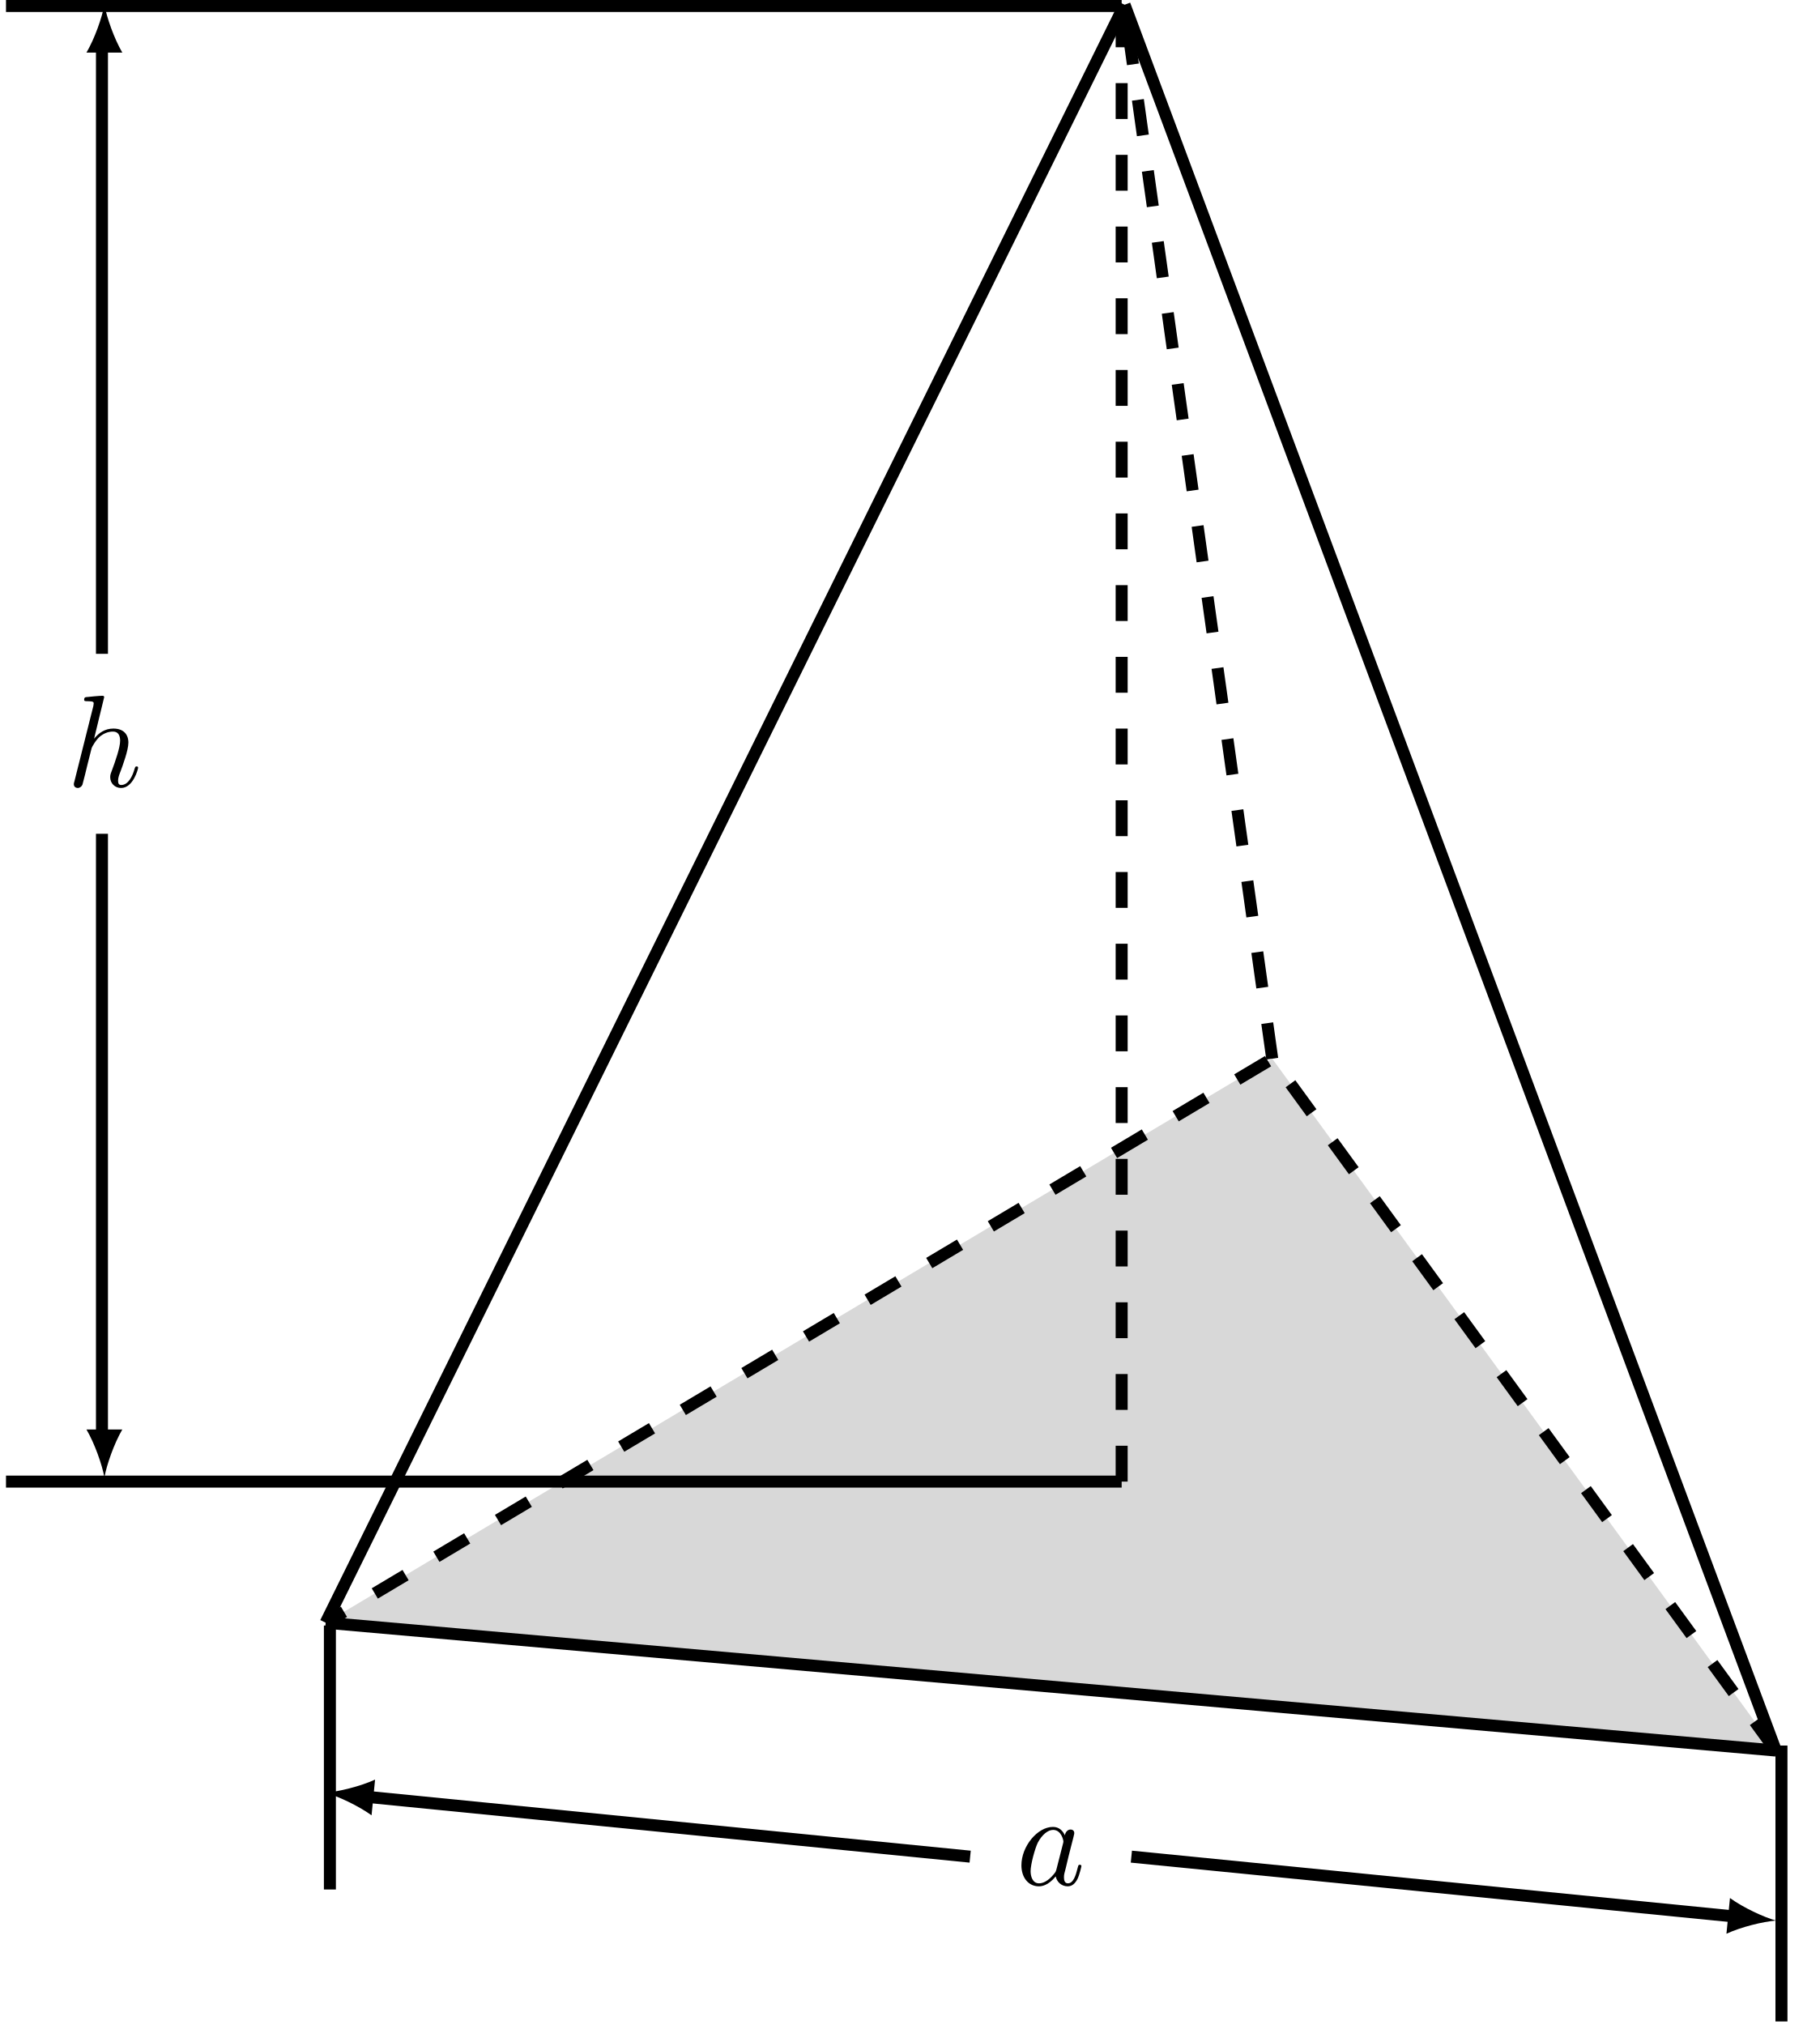
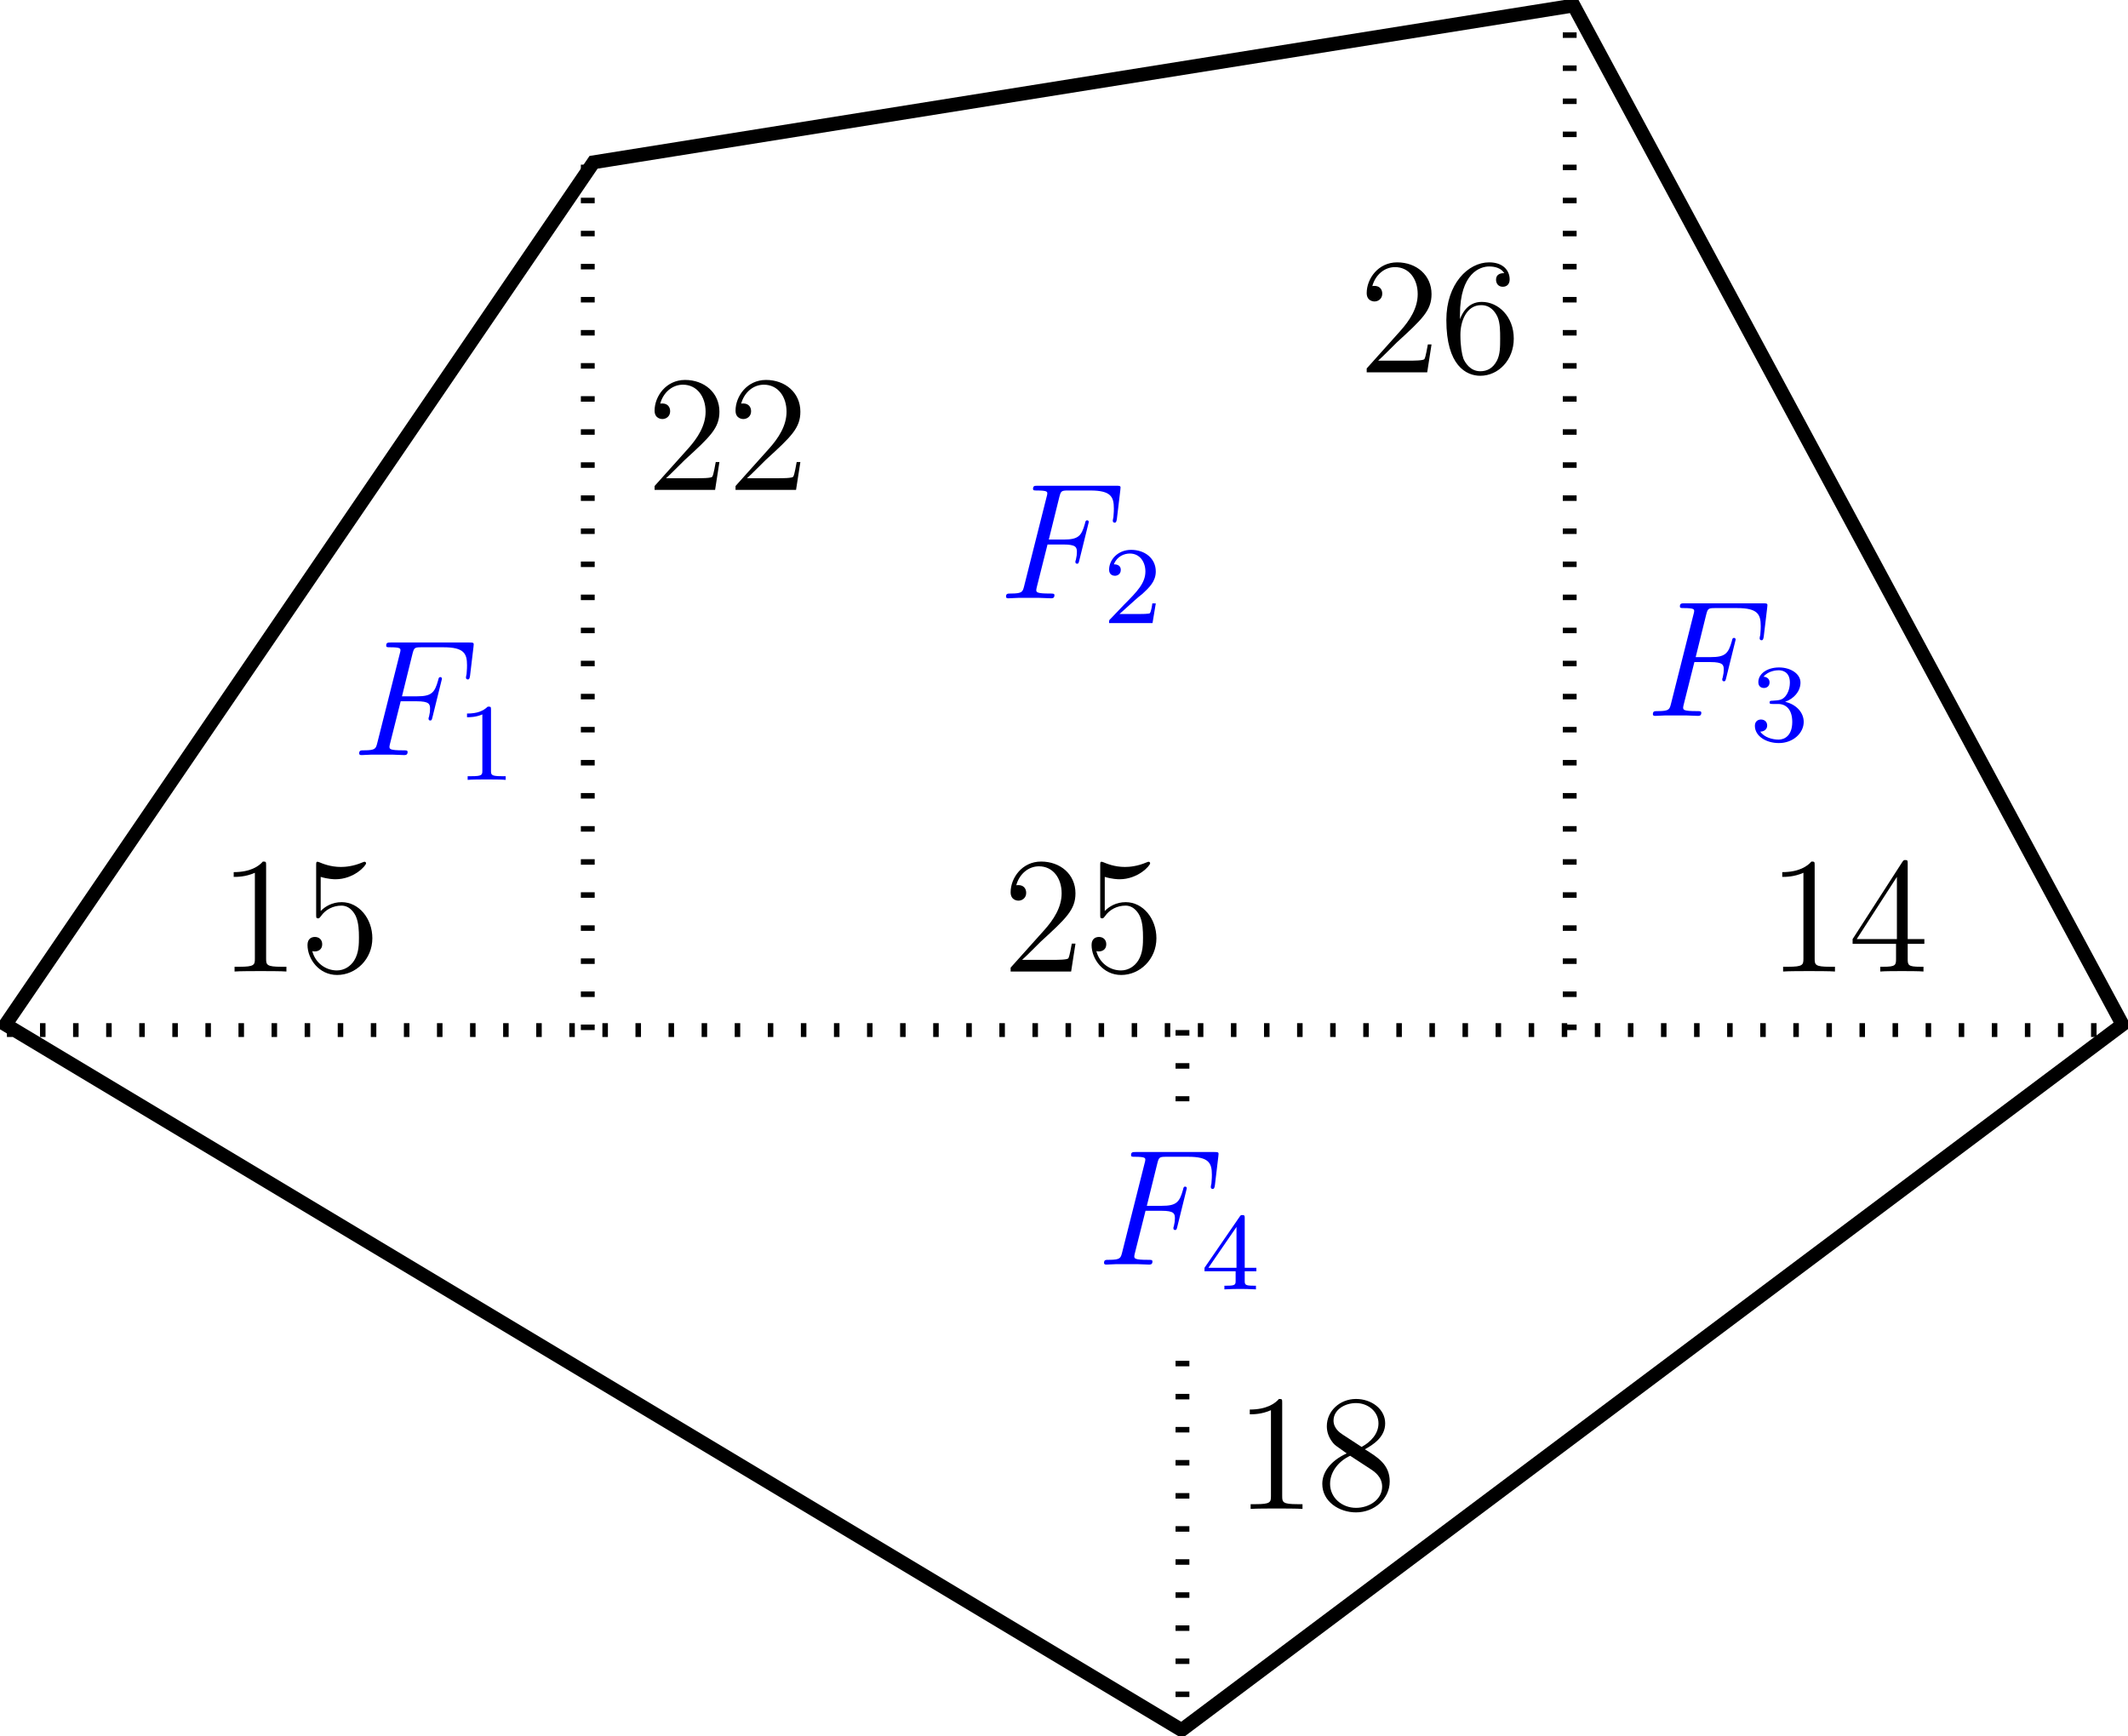
- <svg xmlns="http://www.w3.org/2000/svg" xmlns:xlink="http://www.w3.org/1999/xlink" width="151.665pt" height="168.795pt" viewBox="0 0 151.665 168.795" version="1.1">
+ <svg xmlns="http://www.w3.org/2000/svg" xmlns:xlink="http://www.w3.org/1999/xlink" width="153.868pt" height="125.522pt" viewBox="0 0 153.868 125.522" version="1.1">
  <defs>
    <g>
      <symbol overflow="visible" id="glyph0-0">
        <path style="stroke:none;" d="" />
      </symbol>
      <symbol overflow="visible" id="glyph0-1">
-         <path style="stroke:none;" d="M 3.125 -7.453 C 3.125 -7.453 3.125 -7.562 2.984 -7.562 C 2.734 -7.562 1.938 -7.484 1.656 -7.453 C 1.578 -7.453 1.453 -7.438 1.453 -7.234 C 1.453 -7.109 1.547 -7.109 1.719 -7.109 C 2.234 -7.109 2.25 -7.031 2.25 -6.922 L 2.219 -6.703 L 0.641 -0.422 C 0.594 -0.266 0.594 -0.25 0.594 -0.188 C 0.594 0.062 0.812 0.125 0.922 0.125 C 1.094 0.125 1.266 -0.016 1.312 -0.156 L 1.531 -1 L 1.766 -1.969 C 1.828 -2.219 1.891 -2.453 1.953 -2.703 C 1.969 -2.766 2.062 -3.125 2.078 -3.203 C 2.109 -3.297 2.438 -3.906 2.812 -4.203 C 3.047 -4.375 3.391 -4.578 3.859 -4.578 C 4.328 -4.578 4.453 -4.203 4.453 -3.812 C 4.453 -3.234 4.031 -2.047 3.781 -1.375 C 3.688 -1.125 3.625 -1 3.625 -0.781 C 3.625 -0.266 4.016 0.125 4.531 0.125 C 5.547 0.125 5.953 -1.469 5.953 -1.562 C 5.953 -1.672 5.859 -1.672 5.828 -1.672 C 5.719 -1.672 5.719 -1.641 5.656 -1.469 C 5.5 -0.891 5.141 -0.125 4.547 -0.125 C 4.359 -0.125 4.281 -0.234 4.281 -0.484 C 4.281 -0.75 4.391 -1.016 4.484 -1.25 C 4.656 -1.719 5.141 -3.016 5.141 -3.656 C 5.141 -4.359 4.719 -4.828 3.891 -4.828 C 3.203 -4.828 2.688 -4.484 2.281 -3.984 Z " />
+         <path style="stroke:none;" d="M 3.547 -3.891 L 4.703 -3.891 C 5.609 -3.891 5.672 -3.688 5.672 -3.344 C 5.672 -3.188 5.656 -3.031 5.594 -2.766 C 5.562 -2.719 5.562 -2.656 5.562 -2.625 C 5.562 -2.547 5.609 -2.5 5.688 -2.5 C 5.781 -2.5 5.797 -2.547 5.844 -2.734 L 6.531 -5.516 C 6.531 -5.562 6.5 -5.641 6.422 -5.641 C 6.312 -5.641 6.297 -5.594 6.25 -5.391 C 6 -4.5 5.766 -4.25 4.719 -4.25 L 3.641 -4.25 L 4.406 -7.344 C 4.516 -7.75 4.547 -7.797 5.031 -7.797 L 6.641 -7.797 C 8.125 -7.797 8.344 -7.344 8.344 -6.5 C 8.344 -6.438 8.344 -6.172 8.312 -5.859 C 8.297 -5.812 8.266 -5.656 8.266 -5.609 C 8.266 -5.516 8.328 -5.469 8.406 -5.469 C 8.484 -5.469 8.531 -5.516 8.562 -5.734 L 8.812 -7.828 C 8.812 -7.859 8.828 -7.984 8.828 -8.016 C 8.828 -8.141 8.719 -8.141 8.516 -8.141 L 2.844 -8.141 C 2.625 -8.141 2.5 -8.141 2.5 -7.922 C 2.5 -7.797 2.578 -7.797 2.781 -7.797 C 3.531 -7.797 3.531 -7.703 3.531 -7.578 C 3.531 -7.516 3.516 -7.469 3.484 -7.344 L 1.859 -0.891 C 1.75 -0.469 1.734 -0.344 0.891 -0.344 C 0.672 -0.344 0.547 -0.344 0.547 -0.125 C 0.547 0 0.656 0 0.734 0 C 0.953 0 1.188 -0.031 1.422 -0.031 L 2.969 -0.031 C 3.234 -0.031 3.531 0 3.797 0 C 3.891 0 4.047 0 4.047 -0.219 C 4.047 -0.344 3.969 -0.344 3.703 -0.344 C 2.766 -0.344 2.734 -0.438 2.734 -0.609 C 2.734 -0.672 2.766 -0.766 2.781 -0.844 Z " />
      </symbol>
-       <symbol overflow="visible" id="glyph0-2">
-         <path style="stroke:none;" d="M 4.062 -4.125 C 3.875 -4.531 3.562 -4.828 3.062 -4.828 C 1.781 -4.828 0.438 -3.219 0.438 -1.625 C 0.438 -0.594 1.031 0.125 1.891 0.125 C 2.109 0.125 2.656 0.078 3.297 -0.703 C 3.391 -0.234 3.781 0.125 4.297 0.125 C 4.672 0.125 4.922 -0.125 5.109 -0.484 C 5.297 -0.875 5.438 -1.531 5.438 -1.562 C 5.438 -1.672 5.328 -1.672 5.297 -1.672 C 5.188 -1.672 5.188 -1.625 5.141 -1.469 C 4.969 -0.766 4.766 -0.125 4.312 -0.125 C 4.031 -0.125 3.984 -0.406 3.984 -0.625 C 3.984 -0.859 4.016 -0.953 4.141 -1.422 C 4.25 -1.891 4.281 -2 4.375 -2.406 L 4.766 -3.938 C 4.844 -4.25 4.844 -4.266 4.844 -4.312 C 4.844 -4.5 4.719 -4.609 4.531 -4.609 C 4.266 -4.609 4.094 -4.359 4.062 -4.125 Z M 3.359 -1.297 C 3.297 -1.094 3.297 -1.078 3.141 -0.891 C 2.656 -0.297 2.219 -0.125 1.906 -0.125 C 1.359 -0.125 1.203 -0.719 1.203 -1.141 C 1.203 -1.688 1.562 -3.031 1.812 -3.531 C 2.156 -4.172 2.641 -4.578 3.078 -4.578 C 3.781 -4.578 3.938 -3.688 3.938 -3.625 C 3.938 -3.562 3.922 -3.484 3.906 -3.438 Z " />
+       <symbol overflow="visible" id="glyph1-0">
+         <path style="stroke:none;" d="" />
+       </symbol>
+       <symbol overflow="visible" id="glyph1-1">
+         <path style="stroke:none;" d="M 2.5 -5.078 C 2.5 -5.297 2.484 -5.297 2.266 -5.297 C 1.938 -4.984 1.516 -4.797 0.766 -4.797 L 0.766 -4.531 C 0.984 -4.531 1.406 -4.531 1.875 -4.734 L 1.875 -0.656 C 1.875 -0.359 1.844 -0.266 1.094 -0.266 L 0.812 -0.266 L 0.812 0 C 1.141 -0.031 1.828 -0.031 2.188 -0.031 C 2.547 -0.031 3.234 -0.031 3.562 0 L 3.562 -0.266 L 3.281 -0.266 C 2.531 -0.266 2.5 -0.359 2.5 -0.656 Z " />
+       </symbol>
+       <symbol overflow="visible" id="glyph1-2">
+         <path style="stroke:none;" d="M 2.25 -1.625 C 2.375 -1.75 2.703 -2.016 2.844 -2.125 C 3.328 -2.578 3.797 -3.016 3.797 -3.734 C 3.797 -4.688 3 -5.297 2.016 -5.297 C 1.047 -5.297 0.422 -4.578 0.422 -3.859 C 0.422 -3.469 0.734 -3.422 0.844 -3.422 C 1.016 -3.422 1.266 -3.531 1.266 -3.844 C 1.266 -4.25 0.859 -4.25 0.766 -4.25 C 1 -4.844 1.531 -5.031 1.922 -5.031 C 2.656 -5.031 3.047 -4.406 3.047 -3.734 C 3.047 -2.906 2.469 -2.297 1.516 -1.344 L 0.516 -0.297 C 0.422 -0.219 0.422 -0.203 0.422 0 L 3.562 0 L 3.797 -1.422 L 3.547 -1.422 C 3.531 -1.266 3.469 -0.875 3.375 -0.719 C 3.328 -0.656 2.719 -0.656 2.594 -0.656 L 1.172 -0.656 Z " />
+       </symbol>
+       <symbol overflow="visible" id="glyph1-3">
+         <path style="stroke:none;" d="M 2.016 -2.656 C 2.641 -2.656 3.047 -2.203 3.047 -1.359 C 3.047 -0.359 2.484 -0.078 2.062 -0.078 C 1.625 -0.078 1.016 -0.234 0.734 -0.656 C 1.031 -0.656 1.234 -0.844 1.234 -1.094 C 1.234 -1.359 1.047 -1.531 0.781 -1.531 C 0.578 -1.531 0.344 -1.406 0.344 -1.078 C 0.344 -0.328 1.156 0.172 2.078 0.172 C 3.125 0.172 3.875 -0.562 3.875 -1.359 C 3.875 -2.031 3.344 -2.625 2.531 -2.812 C 3.156 -3.031 3.641 -3.562 3.641 -4.203 C 3.641 -4.844 2.922 -5.297 2.094 -5.297 C 1.234 -5.297 0.594 -4.844 0.594 -4.234 C 0.594 -3.938 0.781 -3.812 1 -3.812 C 1.25 -3.812 1.406 -3.984 1.406 -4.219 C 1.406 -4.516 1.141 -4.625 0.969 -4.625 C 1.312 -5.062 1.922 -5.094 2.062 -5.094 C 2.266 -5.094 2.875 -5.031 2.875 -4.203 C 2.875 -3.656 2.641 -3.312 2.531 -3.188 C 2.297 -2.938 2.109 -2.922 1.625 -2.891 C 1.469 -2.891 1.406 -2.875 1.406 -2.766 C 1.406 -2.656 1.484 -2.656 1.625 -2.656 Z " />
+       </symbol>
+       <symbol overflow="visible" id="glyph1-4">
+         <path style="stroke:none;" d="M 3.141 -5.156 C 3.141 -5.312 3.141 -5.375 2.969 -5.375 C 2.875 -5.375 2.859 -5.375 2.781 -5.266 L 0.234 -1.562 L 0.234 -1.312 L 2.484 -1.312 L 2.484 -0.641 C 2.484 -0.344 2.469 -0.266 1.844 -0.266 L 1.672 -0.266 L 1.672 0 C 2.344 -0.031 2.359 -0.031 2.812 -0.031 C 3.266 -0.031 3.281 -0.031 3.953 0 L 3.953 -0.266 L 3.781 -0.266 C 3.156 -0.266 3.141 -0.344 3.141 -0.641 L 3.141 -1.312 L 3.984 -1.312 L 3.984 -1.562 L 3.141 -1.562 Z M 2.547 -4.516 L 2.547 -1.562 L 0.516 -1.562 Z " />
+       </symbol>
+       <symbol overflow="visible" id="glyph2-0">
+         <path style="stroke:none;" d="" />
+       </symbol>
+       <symbol overflow="visible" id="glyph2-1">
+         <path style="stroke:none;" d="M 3.438 -7.656 C 3.438 -7.938 3.438 -7.953 3.203 -7.953 C 2.922 -7.625 2.312 -7.188 1.094 -7.188 L 1.094 -6.844 C 1.359 -6.844 1.953 -6.844 2.625 -7.141 L 2.625 -0.922 C 2.625 -0.484 2.578 -0.344 1.531 -0.344 L 1.156 -0.344 L 1.156 0 C 1.484 -0.031 2.641 -0.031 3.031 -0.031 C 3.438 -0.031 4.578 -0.031 4.906 0 L 4.906 -0.344 L 4.531 -0.344 C 3.484 -0.344 3.438 -0.484 3.438 -0.922 Z " />
+       </symbol>
+       <symbol overflow="visible" id="glyph2-2">
+         <path style="stroke:none;" d="M 1.531 -6.844 C 2.047 -6.688 2.469 -6.672 2.594 -6.672 C 3.938 -6.672 4.812 -7.656 4.812 -7.828 C 4.812 -7.875 4.781 -7.938 4.703 -7.938 C 4.688 -7.938 4.656 -7.938 4.547 -7.891 C 3.891 -7.609 3.312 -7.562 3 -7.562 C 2.219 -7.562 1.656 -7.812 1.422 -7.906 C 1.344 -7.938 1.312 -7.938 1.297 -7.938 C 1.203 -7.938 1.203 -7.859 1.203 -7.672 L 1.203 -4.125 C 1.203 -3.906 1.203 -3.844 1.344 -3.844 C 1.406 -3.844 1.422 -3.844 1.547 -4 C 1.875 -4.484 2.438 -4.766 3.031 -4.766 C 3.672 -4.766 3.984 -4.188 4.078 -3.984 C 4.281 -3.516 4.297 -2.922 4.297 -2.469 C 4.297 -2.016 4.297 -1.344 3.953 -0.797 C 3.688 -0.375 3.234 -0.078 2.703 -0.078 C 1.906 -0.078 1.141 -0.609 0.922 -1.484 C 0.984 -1.453 1.047 -1.453 1.109 -1.453 C 1.312 -1.453 1.641 -1.562 1.641 -1.969 C 1.641 -2.312 1.406 -2.5 1.109 -2.5 C 0.891 -2.5 0.578 -2.391 0.578 -1.922 C 0.578 -0.906 1.406 0.25 2.719 0.25 C 4.078 0.25 5.266 -0.891 5.266 -2.406 C 5.266 -3.828 4.297 -5.016 3.047 -5.016 C 2.359 -5.016 1.844 -4.703 1.531 -4.375 Z " />
+       </symbol>
+       <symbol overflow="visible" id="glyph2-3">
+         <path style="stroke:none;" d="M 5.266 -2.016 L 5 -2.016 C 4.953 -1.812 4.859 -1.141 4.75 -0.953 C 4.656 -0.844 3.984 -0.844 3.625 -0.844 L 1.406 -0.844 C 1.734 -1.125 2.469 -1.891 2.766 -2.172 C 4.594 -3.844 5.266 -4.469 5.266 -5.656 C 5.266 -7.031 4.172 -7.953 2.781 -7.953 C 1.406 -7.953 0.578 -6.766 0.578 -5.734 C 0.578 -5.125 1.109 -5.125 1.141 -5.125 C 1.406 -5.125 1.703 -5.312 1.703 -5.688 C 1.703 -6.031 1.484 -6.25 1.141 -6.25 C 1.047 -6.25 1.016 -6.25 0.984 -6.234 C 1.203 -7.047 1.859 -7.609 2.625 -7.609 C 3.641 -7.609 4.266 -6.75 4.266 -5.656 C 4.266 -4.641 3.688 -3.75 3 -2.984 L 0.578 -0.281 L 0.578 0 L 4.953 0 Z " />
+       </symbol>
+       <symbol overflow="visible" id="glyph2-4">
+         <path style="stroke:none;" d="M 4.312 -7.781 C 4.312 -8.016 4.312 -8.062 4.141 -8.062 C 4.047 -8.062 4.016 -8.062 3.922 -7.922 L 0.328 -2.344 L 0.328 -2 L 3.469 -2 L 3.469 -0.906 C 3.469 -0.469 3.438 -0.344 2.562 -0.344 L 2.328 -0.344 L 2.328 0 C 2.609 -0.031 3.547 -0.031 3.891 -0.031 C 4.219 -0.031 5.172 -0.031 5.453 0 L 5.453 -0.344 L 5.219 -0.344 C 4.344 -0.344 4.312 -0.469 4.312 -0.906 L 4.312 -2 L 5.516 -2 L 5.516 -2.344 L 4.312 -2.344 Z M 3.531 -6.844 L 3.531 -2.344 L 0.625 -2.344 Z " />
+       </symbol>
+       <symbol overflow="visible" id="glyph2-5">
+         <path style="stroke:none;" d="M 1.469 -4.156 C 1.469 -7.188 2.938 -7.656 3.578 -7.656 C 4.016 -7.656 4.453 -7.531 4.672 -7.172 C 4.531 -7.172 4.078 -7.172 4.078 -6.688 C 4.078 -6.422 4.25 -6.188 4.562 -6.188 C 4.859 -6.188 5.062 -6.375 5.062 -6.719 C 5.062 -7.344 4.609 -7.953 3.578 -7.953 C 2.062 -7.953 0.484 -6.406 0.484 -3.781 C 0.484 -0.484 1.922 0.25 2.938 0.25 C 4.25 0.25 5.359 -0.891 5.359 -2.438 C 5.359 -4.031 4.25 -5.094 3.047 -5.094 C 1.984 -5.094 1.594 -4.172 1.469 -3.844 Z M 2.938 -0.078 C 2.188 -0.078 1.828 -0.734 1.719 -0.984 C 1.609 -1.297 1.5 -1.891 1.5 -2.719 C 1.5 -3.672 1.922 -4.859 3 -4.859 C 3.656 -4.859 4 -4.406 4.188 -4 C 4.375 -3.562 4.375 -2.969 4.375 -2.453 C 4.375 -1.844 4.375 -1.297 4.141 -0.844 C 3.844 -0.281 3.422 -0.078 2.938 -0.078 Z " />
+       </symbol>
+       <symbol overflow="visible" id="glyph2-6">
+         <path style="stroke:none;" d="M 3.562 -4.312 C 4.156 -4.641 5.031 -5.188 5.031 -6.188 C 5.031 -7.234 4.031 -7.953 2.922 -7.953 C 1.75 -7.953 0.812 -7.078 0.812 -5.984 C 0.812 -5.578 0.938 -5.172 1.266 -4.766 C 1.406 -4.609 1.406 -4.609 2.25 -4.016 C 1.094 -3.484 0.484 -2.672 0.484 -1.812 C 0.484 -0.531 1.703 0.25 2.922 0.25 C 4.25 0.25 5.359 -0.734 5.359 -1.984 C 5.359 -3.203 4.5 -3.734 3.562 -4.312 Z M 1.938 -5.391 C 1.781 -5.5 1.297 -5.812 1.297 -6.391 C 1.297 -7.172 2.109 -7.656 2.922 -7.656 C 3.781 -7.656 4.547 -7.047 4.547 -6.188 C 4.547 -5.453 4.016 -4.859 3.328 -4.484 Z M 2.5 -3.844 L 3.938 -2.906 C 4.25 -2.703 4.812 -2.328 4.812 -1.609 C 4.812 -0.688 3.891 -0.078 2.922 -0.078 C 1.906 -0.078 1.047 -0.812 1.047 -1.812 C 1.047 -2.734 1.719 -3.484 2.5 -3.844 Z " />
      </symbol>
    </g>
  </defs>
  <g id="surface1">
-     <path style=" stroke:none;fill-rule:nonzero;fill:rgb(70%,70%,70%);fill-opacity:0.5;" d="M 148.031 145.918 L 106.051 88.246 L 27.148 135.262 Z " />
-     <path style="fill:none;stroke-width:1;stroke-linecap:butt;stroke-linejoin:miter;stroke:rgb(0%,0%,0%);stroke-opacity:1;stroke-miterlimit:10;" d="M -66.595 -12.12 L 54.288 -22.776 " transform="matrix(1,0,0,-1,93.743,123.142)" />
-     <path style="fill:none;stroke-width:1;stroke-linecap:butt;stroke-linejoin:miter;stroke:rgb(0%,0%,0%);stroke-opacity:1;stroke-dasharray:2.989,2.989;stroke-miterlimit:10;" d="M 54.288 -22.776 L 12.308 34.896 L -66.595 -12.12 " transform="matrix(1,0,0,-1,93.743,123.142)" />
-     <path style="fill:none;stroke-width:1;stroke-linecap:butt;stroke-linejoin:miter;stroke:rgb(0%,0%,0%);stroke-opacity:1;stroke-miterlimit:10;" d="M 54.288 -22.776 L -0.001 122.747 " transform="matrix(1,0,0,-1,93.743,123.142)" />
-     <path style="fill:none;stroke-width:1;stroke-linecap:butt;stroke-linejoin:miter;stroke:rgb(0%,0%,0%);stroke-opacity:1;stroke-miterlimit:10;" d="M -66.595 -12.12 L -0.001 122.747 " transform="matrix(1,0,0,-1,93.743,123.142)" />
-     <path style="fill:none;stroke-width:1;stroke-linecap:butt;stroke-linejoin:miter;stroke:rgb(0%,0%,0%);stroke-opacity:1;stroke-dasharray:2.989,2.989;stroke-miterlimit:10;" d="M 12.308 34.896 L -0.001 122.747 " transform="matrix(1,0,0,-1,93.743,123.142)" />
-     <path style="fill:none;stroke-width:1;stroke-linecap:butt;stroke-linejoin:miter;stroke:rgb(0%,0%,0%);stroke-opacity:1;stroke-dasharray:2.989,2.989;stroke-miterlimit:10;" d="M -0.243 -0.358 L -0.243 122.642 " transform="matrix(1,0,0,-1,93.743,123.142)" />
-     <path style="fill:none;stroke-width:1;stroke-linecap:butt;stroke-linejoin:miter;stroke:rgb(0%,0%,0%);stroke-opacity:1;stroke-miterlimit:10;" d="M -0.243 -0.358 L -93.243 -0.358 " transform="matrix(1,0,0,-1,93.743,123.142)" />
-     <path style="fill:none;stroke-width:1;stroke-linecap:butt;stroke-linejoin:miter;stroke:rgb(0%,0%,0%);stroke-opacity:1;stroke-miterlimit:10;" d="M -0.243 122.642 L -93.243 122.642 " transform="matrix(1,0,0,-1,93.743,123.142)" />
+     <path style="fill:none;stroke-width:1;stroke-linecap:butt;stroke-linejoin:miter;stroke:rgb(0%,0%,0%);stroke-opacity:1;stroke-miterlimit:10;" d="M 0 -0.002 L 85.04 -51.025 L 153.071 -0.002 L 113.387 73.702 L 42.52 62.362 Z " transform="matrix(1,0,0,-1,0.398,74.1)" />
+     <path style="fill:none;stroke-width:1;stroke-linecap:butt;stroke-linejoin:miter;stroke:rgb(0%,0%,0%);stroke-opacity:1;stroke-dasharray:0.399,1.993;stroke-miterlimit:10;" d="M 0.102 -0.4 L 153.102 -0.4 M 42.102 -0.4 L 42.102 62.6 M 113.102 -0.4 L 113.102 73.6 M 85.102 -0.4 L 85.102 -51.4 " transform="matrix(1,0,0,-1,0.398,74.1)" />
+     <g style="fill:rgb(0%,0%,100%);fill-opacity:1;">
+       <use xlink:href="#glyph0-1" x="25.425" y="54.611" />
+     </g>
+     <g style="fill:rgb(0%,0%,100%);fill-opacity:1;">
+       <use xlink:href="#glyph1-1" x="33.002" y="56.404" />
+     </g>
+     <g style="fill:rgb(0%,0%,100%);fill-opacity:1;">
+       <use xlink:href="#glyph0-1" x="72.195" y="43.272" />
+     </g>
+     <g style="fill:rgb(0%,0%,100%);fill-opacity:1;">
+       <use xlink:href="#glyph1-2" x="79.773" y="45.065" />
+     </g>
+     <g style="fill:rgb(0%,0%,100%);fill-opacity:1;">
+       <use xlink:href="#glyph0-1" x="118.968" y="51.776" />
+     </g>
+     <g style="fill:rgb(0%,0%,100%);fill-opacity:1;">
+       <use xlink:href="#glyph1-3" x="126.545" y="53.57" />
+     </g>
+     <path style=" stroke:none;fill-rule:nonzero;fill:rgb(100%,100%,100%);fill-opacity:1;" d="M 75.648 96.891 L 95.23 96.891 L 95.23 79.656 L 75.648 79.656 Z " />
+     <g style="fill:rgb(0%,0%,100%);fill-opacity:1;">
+       <use xlink:href="#glyph0-1" x="79.282" y="91.461" />
+     </g>
+     <g style="fill:rgb(0%,0%,100%);fill-opacity:1;">
+       <use xlink:href="#glyph1-4" x="86.86" y="93.254" />
+     </g>
    <g style="fill:rgb(0%,0%,0%);fill-opacity:1;">
-       <use xlink:href="#glyph0-1" x="5.561" y="65.558" />
+       <use xlink:href="#glyph2-1" x="15.804" y="70.265" />
+       <use xlink:href="#glyph2-2" x="21.657" y="70.265" />
    </g>
-     <path style="fill:none;stroke-width:1;stroke-linecap:butt;stroke-linejoin:miter;stroke:rgb(0%,0%,0%);stroke-opacity:1;stroke-miterlimit:10;" d="M -85.243 3.642 L -85.243 53.642 " transform="matrix(1,0,0,-1,93.743,123.142)" />
-     <path style=" stroke:none;fill-rule:nonzero;fill:rgb(0%,0%,0%);fill-opacity:1;" d="M 8.703 123.141 C 8.902 122.078 9.5 120.352 10.195 119.156 L 7.207 119.156 C 7.906 120.352 8.504 122.078 8.703 123.141 " />
-     <path style="fill:none;stroke-width:1;stroke-linecap:butt;stroke-linejoin:miter;stroke:rgb(0%,0%,0%);stroke-opacity:1;stroke-miterlimit:10;" d="M -85.243 68.642 L -85.243 119.642 " transform="matrix(1,0,0,-1,93.743,123.142)" />
-     <path style=" stroke:none;fill-rule:nonzero;fill:rgb(0%,0%,0%);fill-opacity:1;" d="M 8.703 0.395 C 8.504 1.461 7.906 3.188 7.207 4.383 L 10.195 4.383 C 9.5 3.188 8.902 1.461 8.703 0.395 " />
-     <path style="fill:none;stroke-width:1;stroke-linecap:butt;stroke-linejoin:miter;stroke:rgb(0%,0%,0%);stroke-opacity:1;stroke-miterlimit:10;" d="M -66.243 -12.358 L -66.243 -34.358 M 54.757 -22.358 L 54.757 -45.358 " transform="matrix(1,0,0,-1,93.743,123.142)" />
    <g style="fill:rgb(0%,0%,0%);fill-opacity:1;">
-       <use xlink:href="#glyph0-2" x="84.706" y="157.111" />
+       <use xlink:href="#glyph2-3" x="72.497" y="70.265" />
+       <use xlink:href="#glyph2-2" x="78.35" y="70.265" />
    </g>
-     <path style="fill:none;stroke-width:1;stroke-linecap:butt;stroke-linejoin:miter;stroke:rgb(0%,0%,0%);stroke-opacity:1;stroke-miterlimit:10;" d="M -63.02 -26.647 L -12.872 -31.62 " transform="matrix(1,0,0,-1,93.743,123.142)" />
-     <path style=" stroke:none;fill-rule:nonzero;fill:rgb(0%,0%,0%);fill-opacity:1;" d="M 27.148 149.434 C 28.188 149.738 29.848 150.504 30.973 151.316 L 31.266 148.34 C 30.008 148.914 28.227 149.34 27.148 149.434 " />
-     <path style="fill:none;stroke-width:1;stroke-linecap:butt;stroke-linejoin:miter;stroke:rgb(0%,0%,0%);stroke-opacity:1;stroke-miterlimit:10;" d="M 0.566 -31.62 L 50.714 -36.596 " transform="matrix(1,0,0,-1,93.743,123.142)" />
-     <path style=" stroke:none;fill-rule:nonzero;fill:rgb(0%,0%,0%);fill-opacity:1;" d="M 148.031 160.09 C 146.992 159.789 145.332 159.023 144.207 158.211 L 143.914 161.188 C 145.172 160.609 146.953 160.184 148.031 160.09 " />
+     <g style="fill:rgb(0%,0%,0%);fill-opacity:1;">
+       <use xlink:href="#glyph2-1" x="127.774" y="70.265" />
+       <use xlink:href="#glyph2-4" x="133.627" y="70.265" />
+     </g>
+     <g style="fill:rgb(0%,0%,0%);fill-opacity:1;">
+       <use xlink:href="#glyph2-3" x="46.753" y="35.432" />
+       <use xlink:href="#glyph2-3" x="52.606" y="35.432" />
+     </g>
+     <g style="fill:rgb(0%,0%,0%);fill-opacity:1;">
+       <use xlink:href="#glyph2-3" x="98.243" y="26.928" />
+       <use xlink:href="#glyph2-5" x="104.096" y="26.928" />
+     </g>
+     <g style="fill:rgb(0%,0%,0%);fill-opacity:1;">
+       <use xlink:href="#glyph2-1" x="89.273" y="109.133" />
+       <use xlink:href="#glyph2-6" x="95.126" y="109.133" />
+     </g>
  </g>
</svg>
